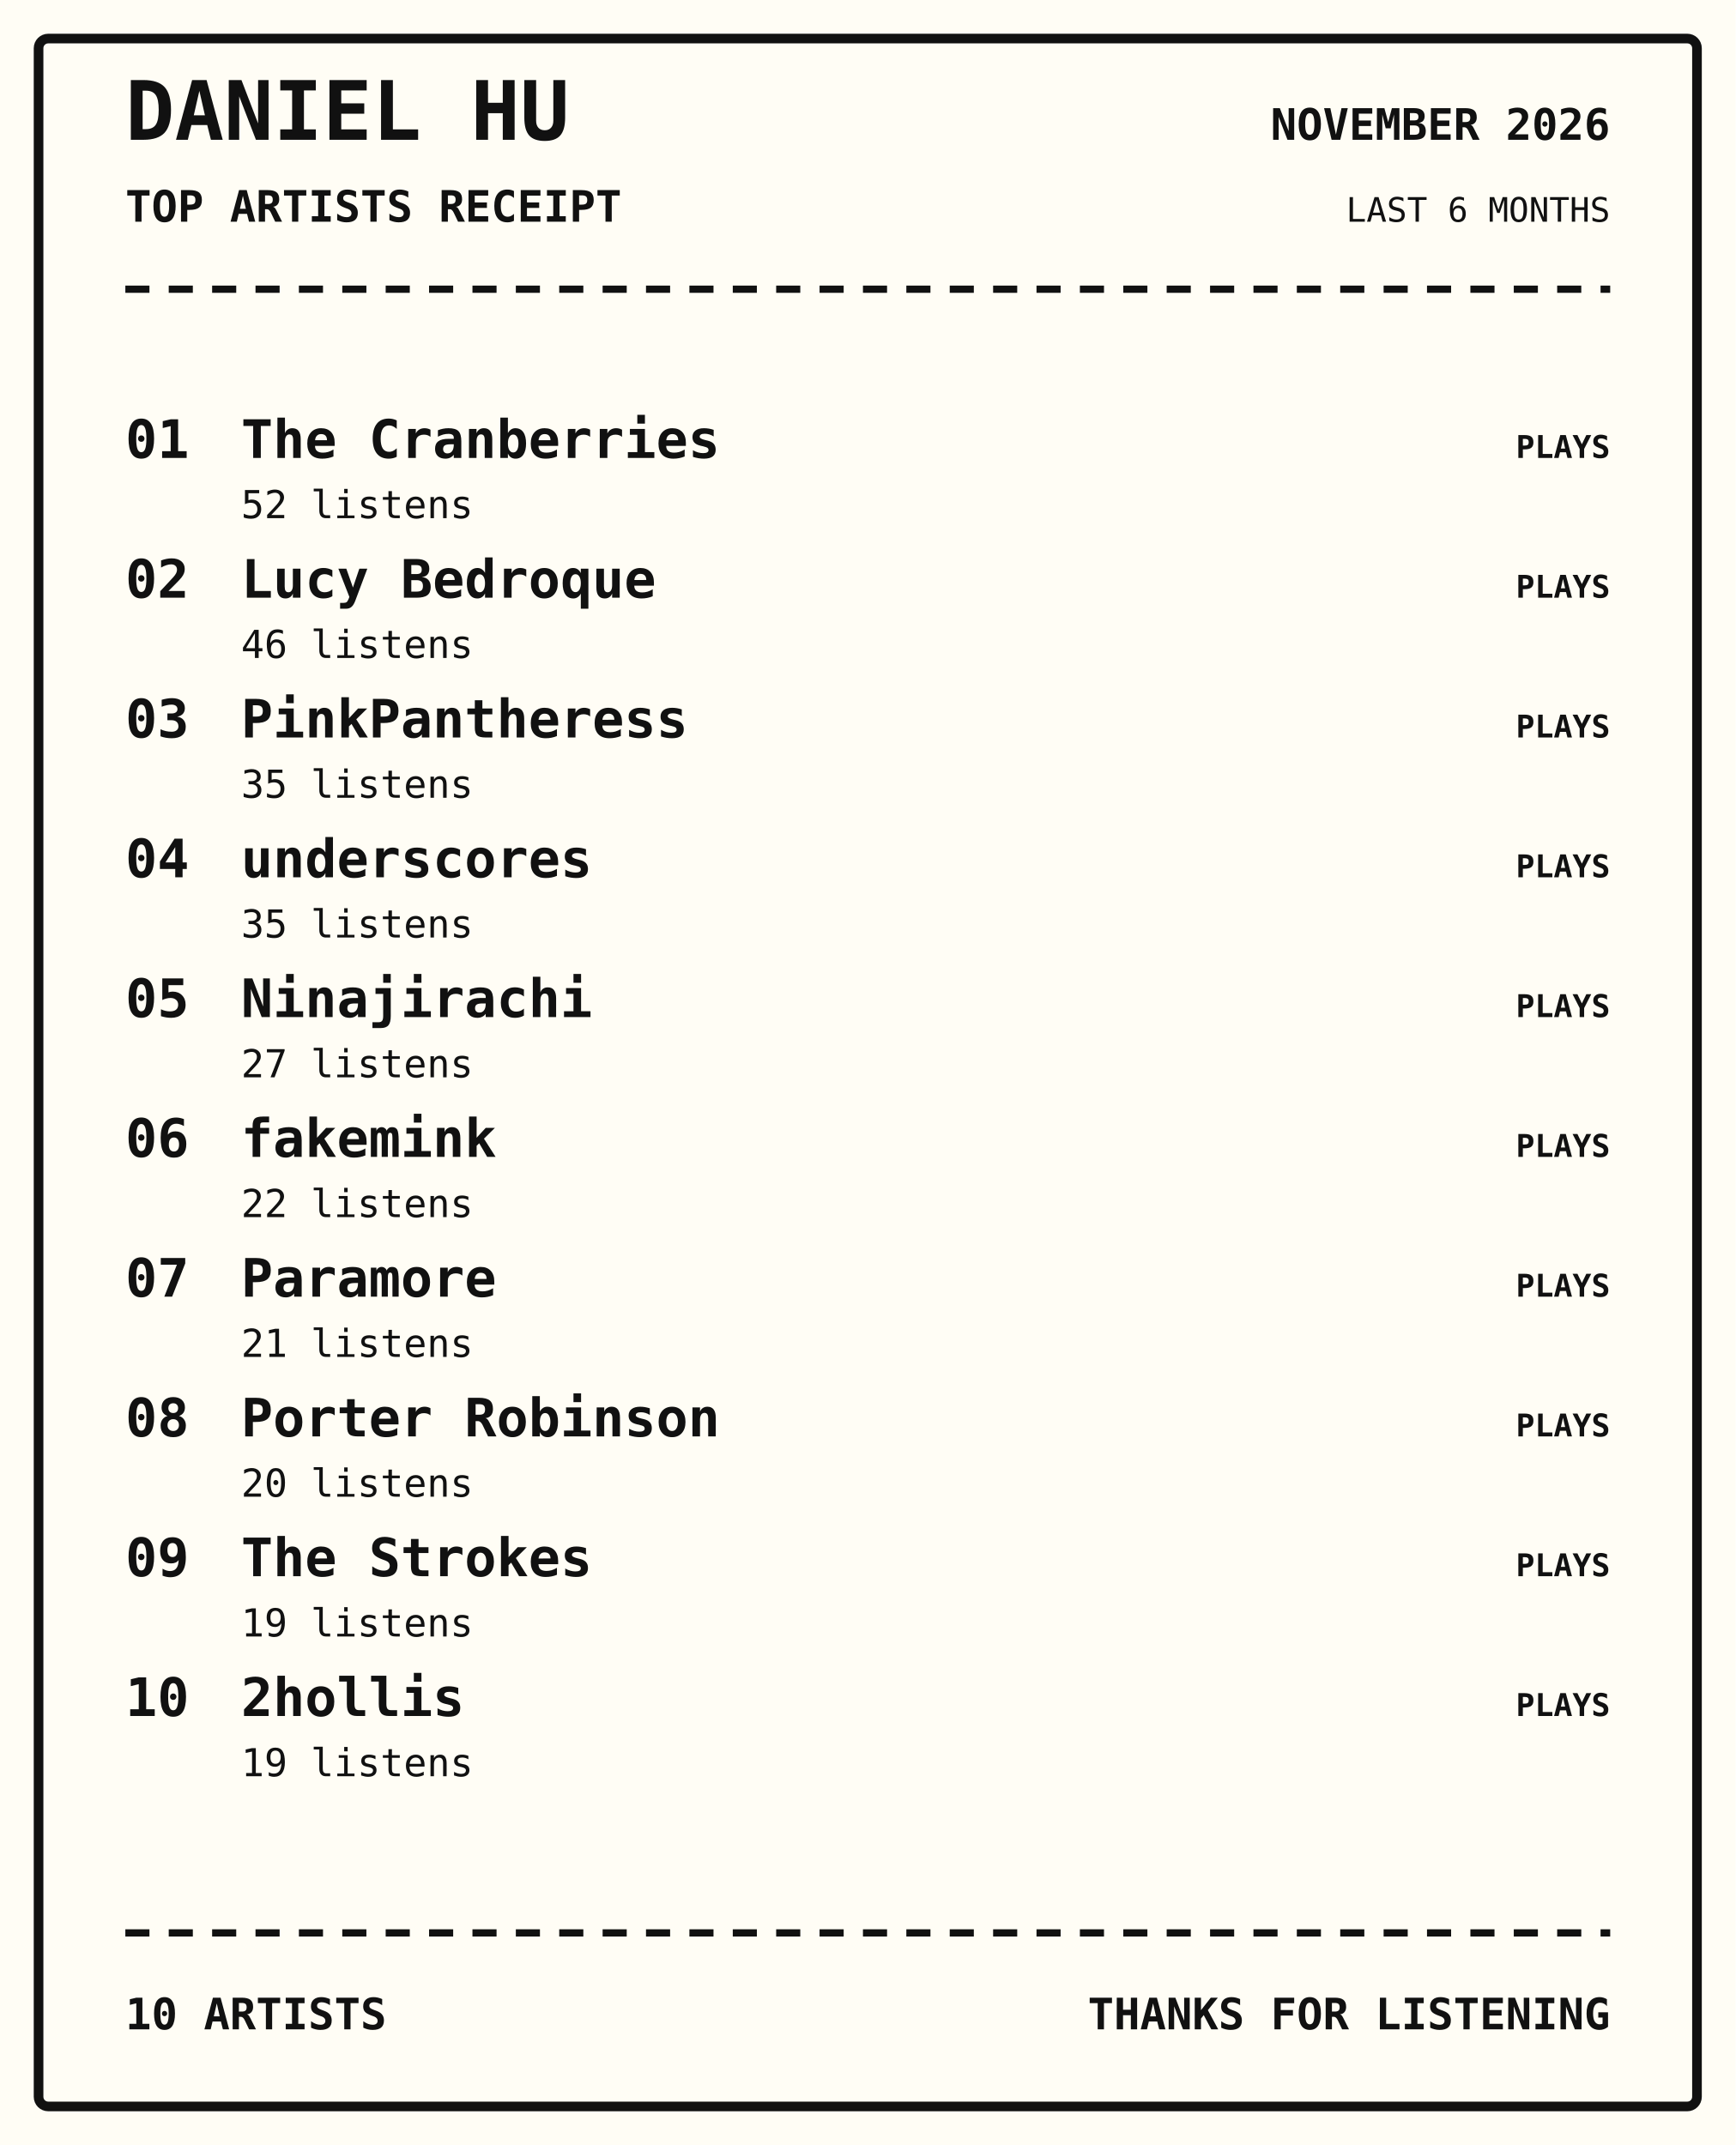
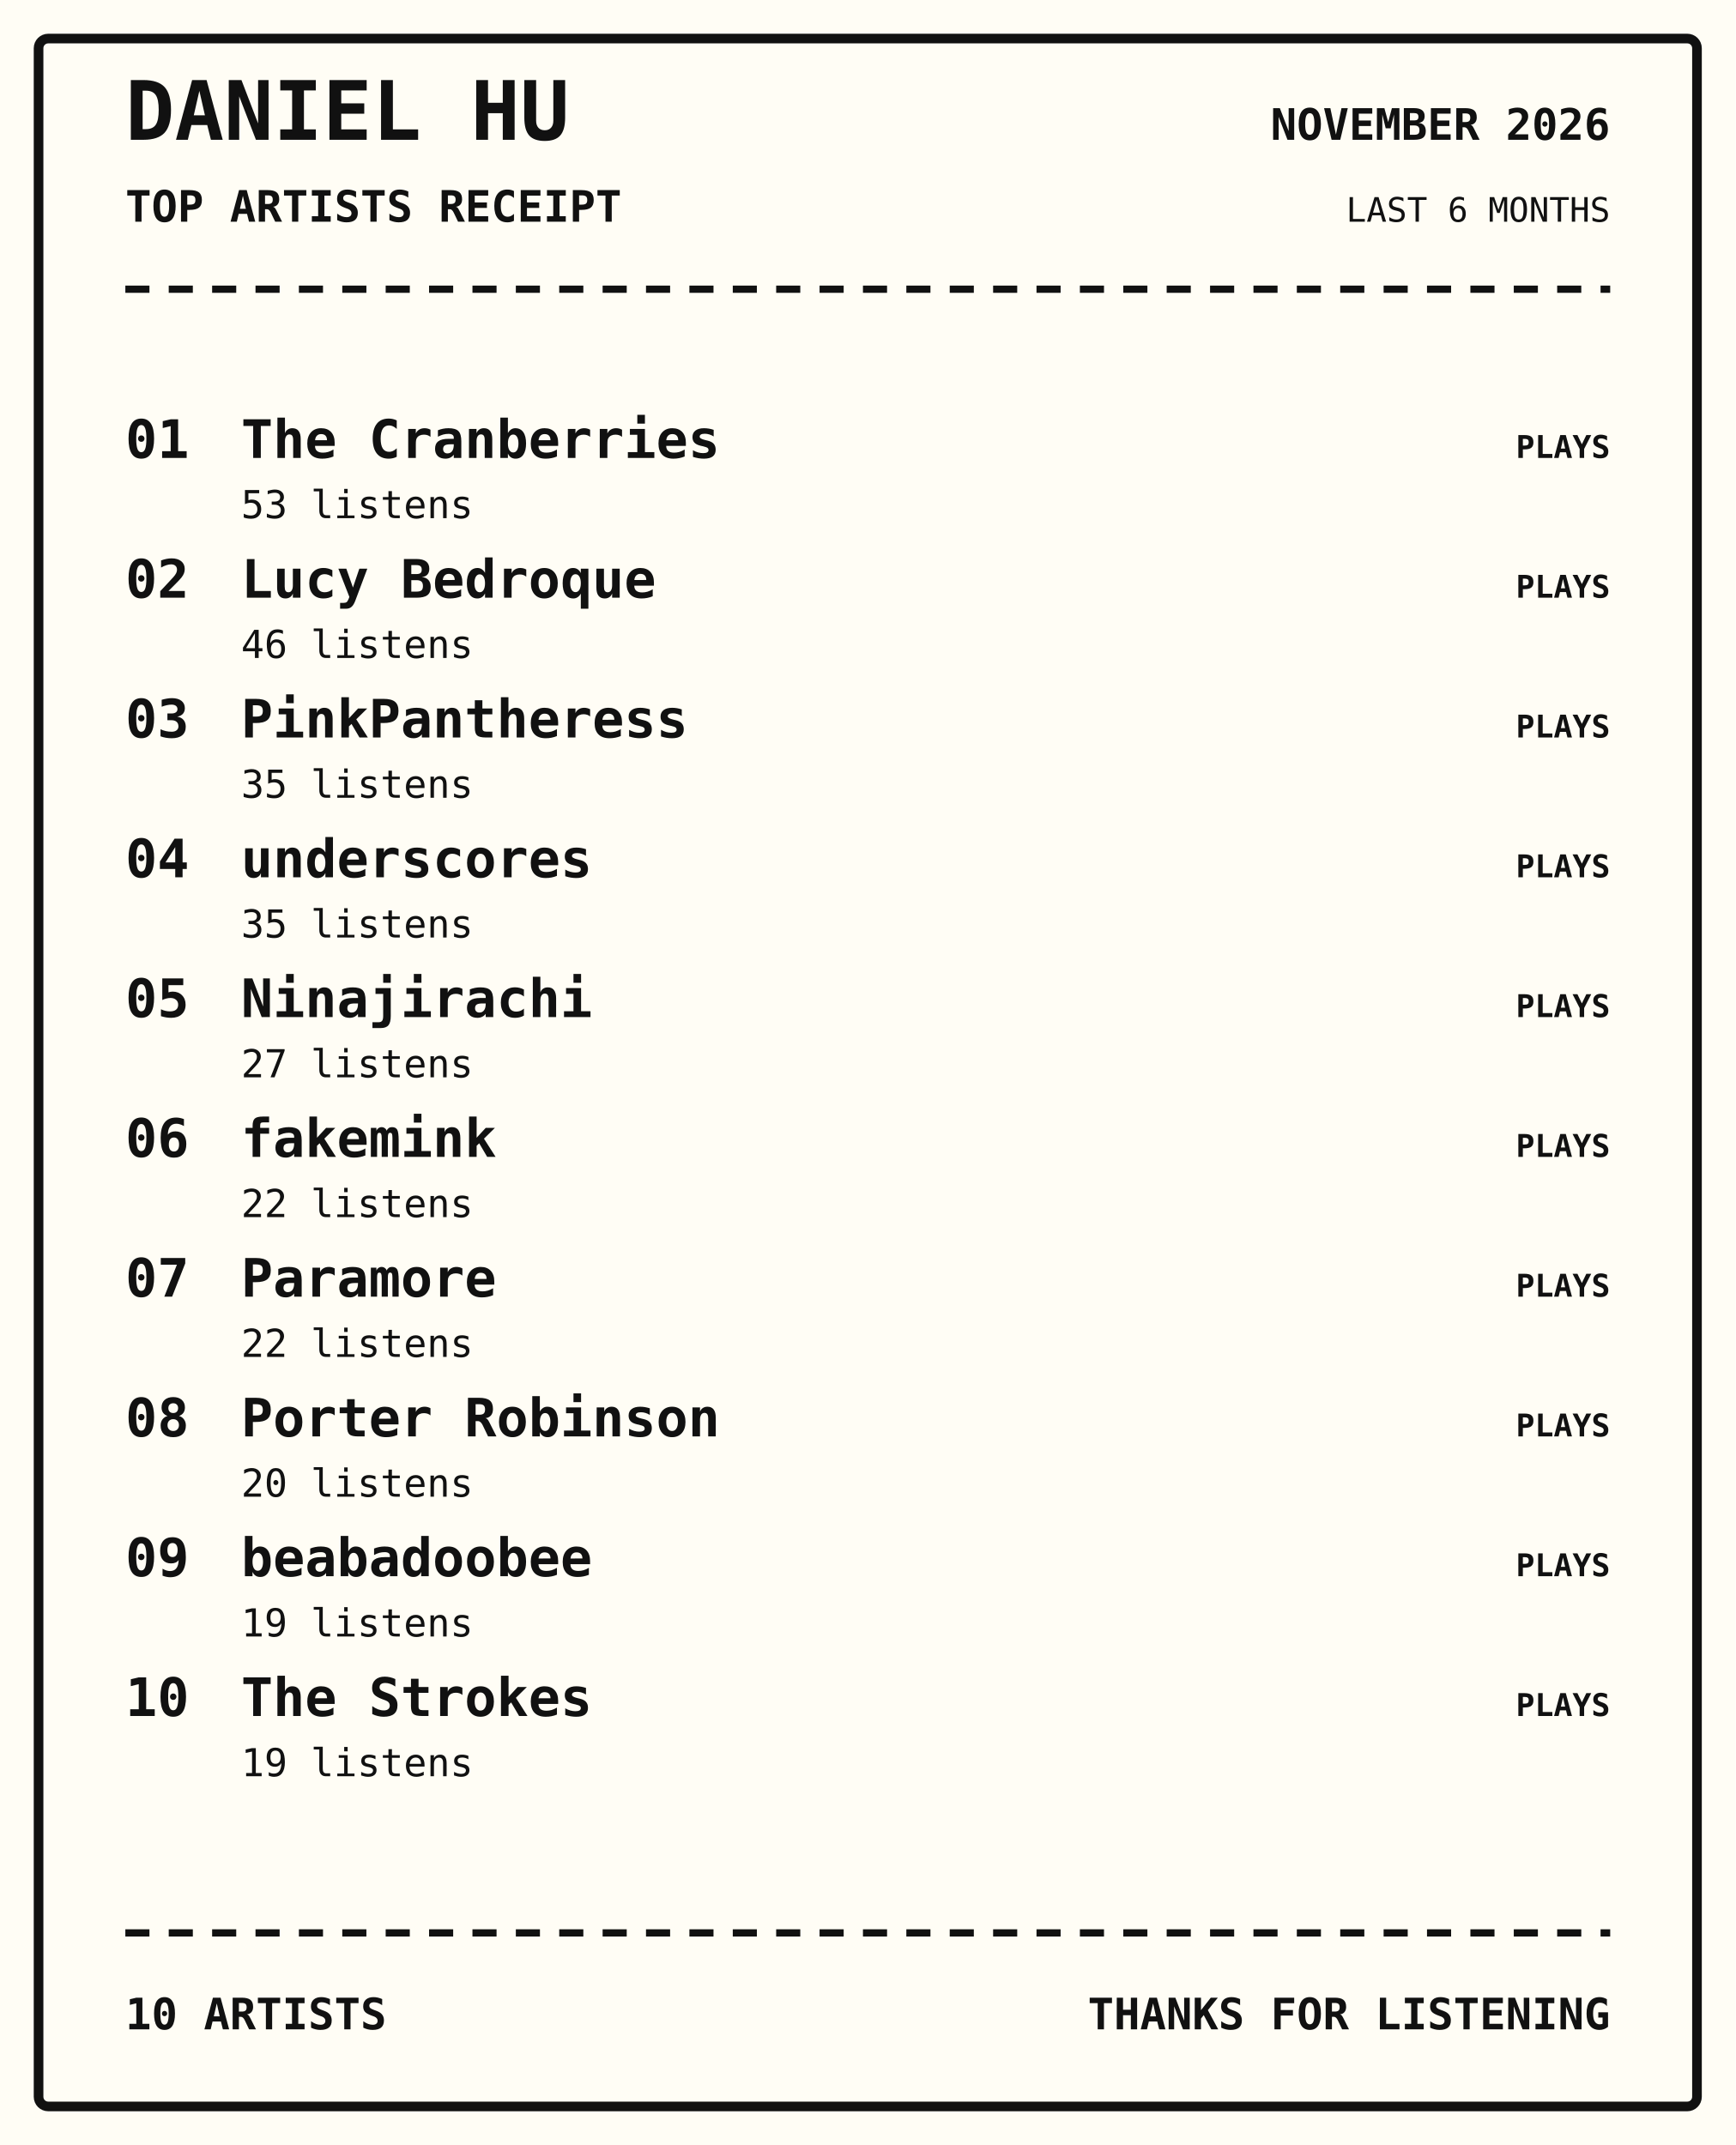
<svg xmlns="http://www.w3.org/2000/svg" width="720" height="890" viewBox="0 0 720 890">
  <rect width="100%" height="100%" fill="#fffdf5" />
  <rect x="16" y="16" width="688" height="858" rx="4" fill="none" stroke="#111" stroke-width="4" />
  <text x="52" y="58" font-family="monospace" font-size="34px" font-weight="800" text-anchor="start" fill="#111">DANIEL HU</text>
  <text x="52" y="92" font-family="monospace" font-size="18px" font-weight="700" text-anchor="start" fill="#111">TOP ARTISTS RECEIPT</text>
  <text x="668" y="58" font-family="monospace" font-size="18px" font-weight="700" text-anchor="end" fill="#111">NOVEMBER 2026</text>
  <text x="668" y="92" font-family="monospace" font-size="14px" font-weight="400" text-anchor="end" fill="#111">LAST 6 MONTHS</text>
  <path d="M52 120 H668" stroke="#111" stroke-width="3" stroke-dasharray="10 8" />
  <text x="52" y="190" font-family="monospace" font-size="22px" font-weight="700" text-anchor="start" fill="#111">01</text>
  <text x="100" y="190" font-family="monospace" font-size="22px" font-weight="700" text-anchor="start" fill="#111">The Cranberries</text>
-   <text x="100" y="215" font-family="monospace" font-size="16px" font-weight="400" text-anchor="start" fill="#111">52 listens</text>
+   <text x="100" y="215" font-family="monospace" font-size="16px" font-weight="400" text-anchor="start" fill="#111">53 listens</text>
  <text x="668" y="190" font-family="monospace" font-size="13px" font-weight="700" text-anchor="end" fill="#111">PLAYS</text>
  <text x="52" y="248" font-family="monospace" font-size="22px" font-weight="700" text-anchor="start" fill="#111">02</text>
  <text x="100" y="248" font-family="monospace" font-size="22px" font-weight="700" text-anchor="start" fill="#111">Lucy Bedroque</text>
  <text x="100" y="273" font-family="monospace" font-size="16px" font-weight="400" text-anchor="start" fill="#111">46 listens</text>
  <text x="668" y="248" font-family="monospace" font-size="13px" font-weight="700" text-anchor="end" fill="#111">PLAYS</text>
  <text x="52" y="306" font-family="monospace" font-size="22px" font-weight="700" text-anchor="start" fill="#111">03</text>
  <text x="100" y="306" font-family="monospace" font-size="22px" font-weight="700" text-anchor="start" fill="#111">PinkPantheress</text>
  <text x="100" y="331" font-family="monospace" font-size="16px" font-weight="400" text-anchor="start" fill="#111">35 listens</text>
  <text x="668" y="306" font-family="monospace" font-size="13px" font-weight="700" text-anchor="end" fill="#111">PLAYS</text>
  <text x="52" y="364" font-family="monospace" font-size="22px" font-weight="700" text-anchor="start" fill="#111">04</text>
  <text x="100" y="364" font-family="monospace" font-size="22px" font-weight="700" text-anchor="start" fill="#111">underscores</text>
  <text x="100" y="389" font-family="monospace" font-size="16px" font-weight="400" text-anchor="start" fill="#111">35 listens</text>
  <text x="668" y="364" font-family="monospace" font-size="13px" font-weight="700" text-anchor="end" fill="#111">PLAYS</text>
  <text x="52" y="422" font-family="monospace" font-size="22px" font-weight="700" text-anchor="start" fill="#111">05</text>
  <text x="100" y="422" font-family="monospace" font-size="22px" font-weight="700" text-anchor="start" fill="#111">Ninajirachi</text>
  <text x="100" y="447" font-family="monospace" font-size="16px" font-weight="400" text-anchor="start" fill="#111">27 listens</text>
  <text x="668" y="422" font-family="monospace" font-size="13px" font-weight="700" text-anchor="end" fill="#111">PLAYS</text>
  <text x="52" y="480" font-family="monospace" font-size="22px" font-weight="700" text-anchor="start" fill="#111">06</text>
  <text x="100" y="480" font-family="monospace" font-size="22px" font-weight="700" text-anchor="start" fill="#111">fakemink</text>
  <text x="100" y="505" font-family="monospace" font-size="16px" font-weight="400" text-anchor="start" fill="#111">22 listens</text>
  <text x="668" y="480" font-family="monospace" font-size="13px" font-weight="700" text-anchor="end" fill="#111">PLAYS</text>
  <text x="52" y="538" font-family="monospace" font-size="22px" font-weight="700" text-anchor="start" fill="#111">07</text>
  <text x="100" y="538" font-family="monospace" font-size="22px" font-weight="700" text-anchor="start" fill="#111">Paramore</text>
-   <text x="100" y="563" font-family="monospace" font-size="16px" font-weight="400" text-anchor="start" fill="#111">21 listens</text>
+   <text x="100" y="563" font-family="monospace" font-size="16px" font-weight="400" text-anchor="start" fill="#111">22 listens</text>
  <text x="668" y="538" font-family="monospace" font-size="13px" font-weight="700" text-anchor="end" fill="#111">PLAYS</text>
  <text x="52" y="596" font-family="monospace" font-size="22px" font-weight="700" text-anchor="start" fill="#111">08</text>
  <text x="100" y="596" font-family="monospace" font-size="22px" font-weight="700" text-anchor="start" fill="#111">Porter Robinson</text>
  <text x="100" y="621" font-family="monospace" font-size="16px" font-weight="400" text-anchor="start" fill="#111">20 listens</text>
  <text x="668" y="596" font-family="monospace" font-size="13px" font-weight="700" text-anchor="end" fill="#111">PLAYS</text>
  <text x="52" y="654" font-family="monospace" font-size="22px" font-weight="700" text-anchor="start" fill="#111">09</text>
-   <text x="100" y="654" font-family="monospace" font-size="22px" font-weight="700" text-anchor="start" fill="#111">The Strokes</text>
+   <text x="100" y="654" font-family="monospace" font-size="22px" font-weight="700" text-anchor="start" fill="#111">beabadoobee</text>
  <text x="100" y="679" font-family="monospace" font-size="16px" font-weight="400" text-anchor="start" fill="#111">19 listens</text>
  <text x="668" y="654" font-family="monospace" font-size="13px" font-weight="700" text-anchor="end" fill="#111">PLAYS</text>
  <text x="52" y="712" font-family="monospace" font-size="22px" font-weight="700" text-anchor="start" fill="#111">10</text>
-   <text x="100" y="712" font-family="monospace" font-size="22px" font-weight="700" text-anchor="start" fill="#111">2hollis</text>
+   <text x="100" y="712" font-family="monospace" font-size="22px" font-weight="700" text-anchor="start" fill="#111">The Strokes</text>
  <text x="100" y="737" font-family="monospace" font-size="16px" font-weight="400" text-anchor="start" fill="#111">19 listens</text>
  <text x="668" y="712" font-family="monospace" font-size="13px" font-weight="700" text-anchor="end" fill="#111">PLAYS</text>
  <path d="M52 802 H668" stroke="#111" stroke-width="3" stroke-dasharray="10 8" />
  <text x="52" y="842" font-family="monospace" font-size="18px" font-weight="700" text-anchor="start" fill="#111">10 ARTISTS</text>
  <text x="668" y="842" font-family="monospace" font-size="18px" font-weight="700" text-anchor="end" fill="#111">THANKS FOR LISTENING</text>
</svg>
